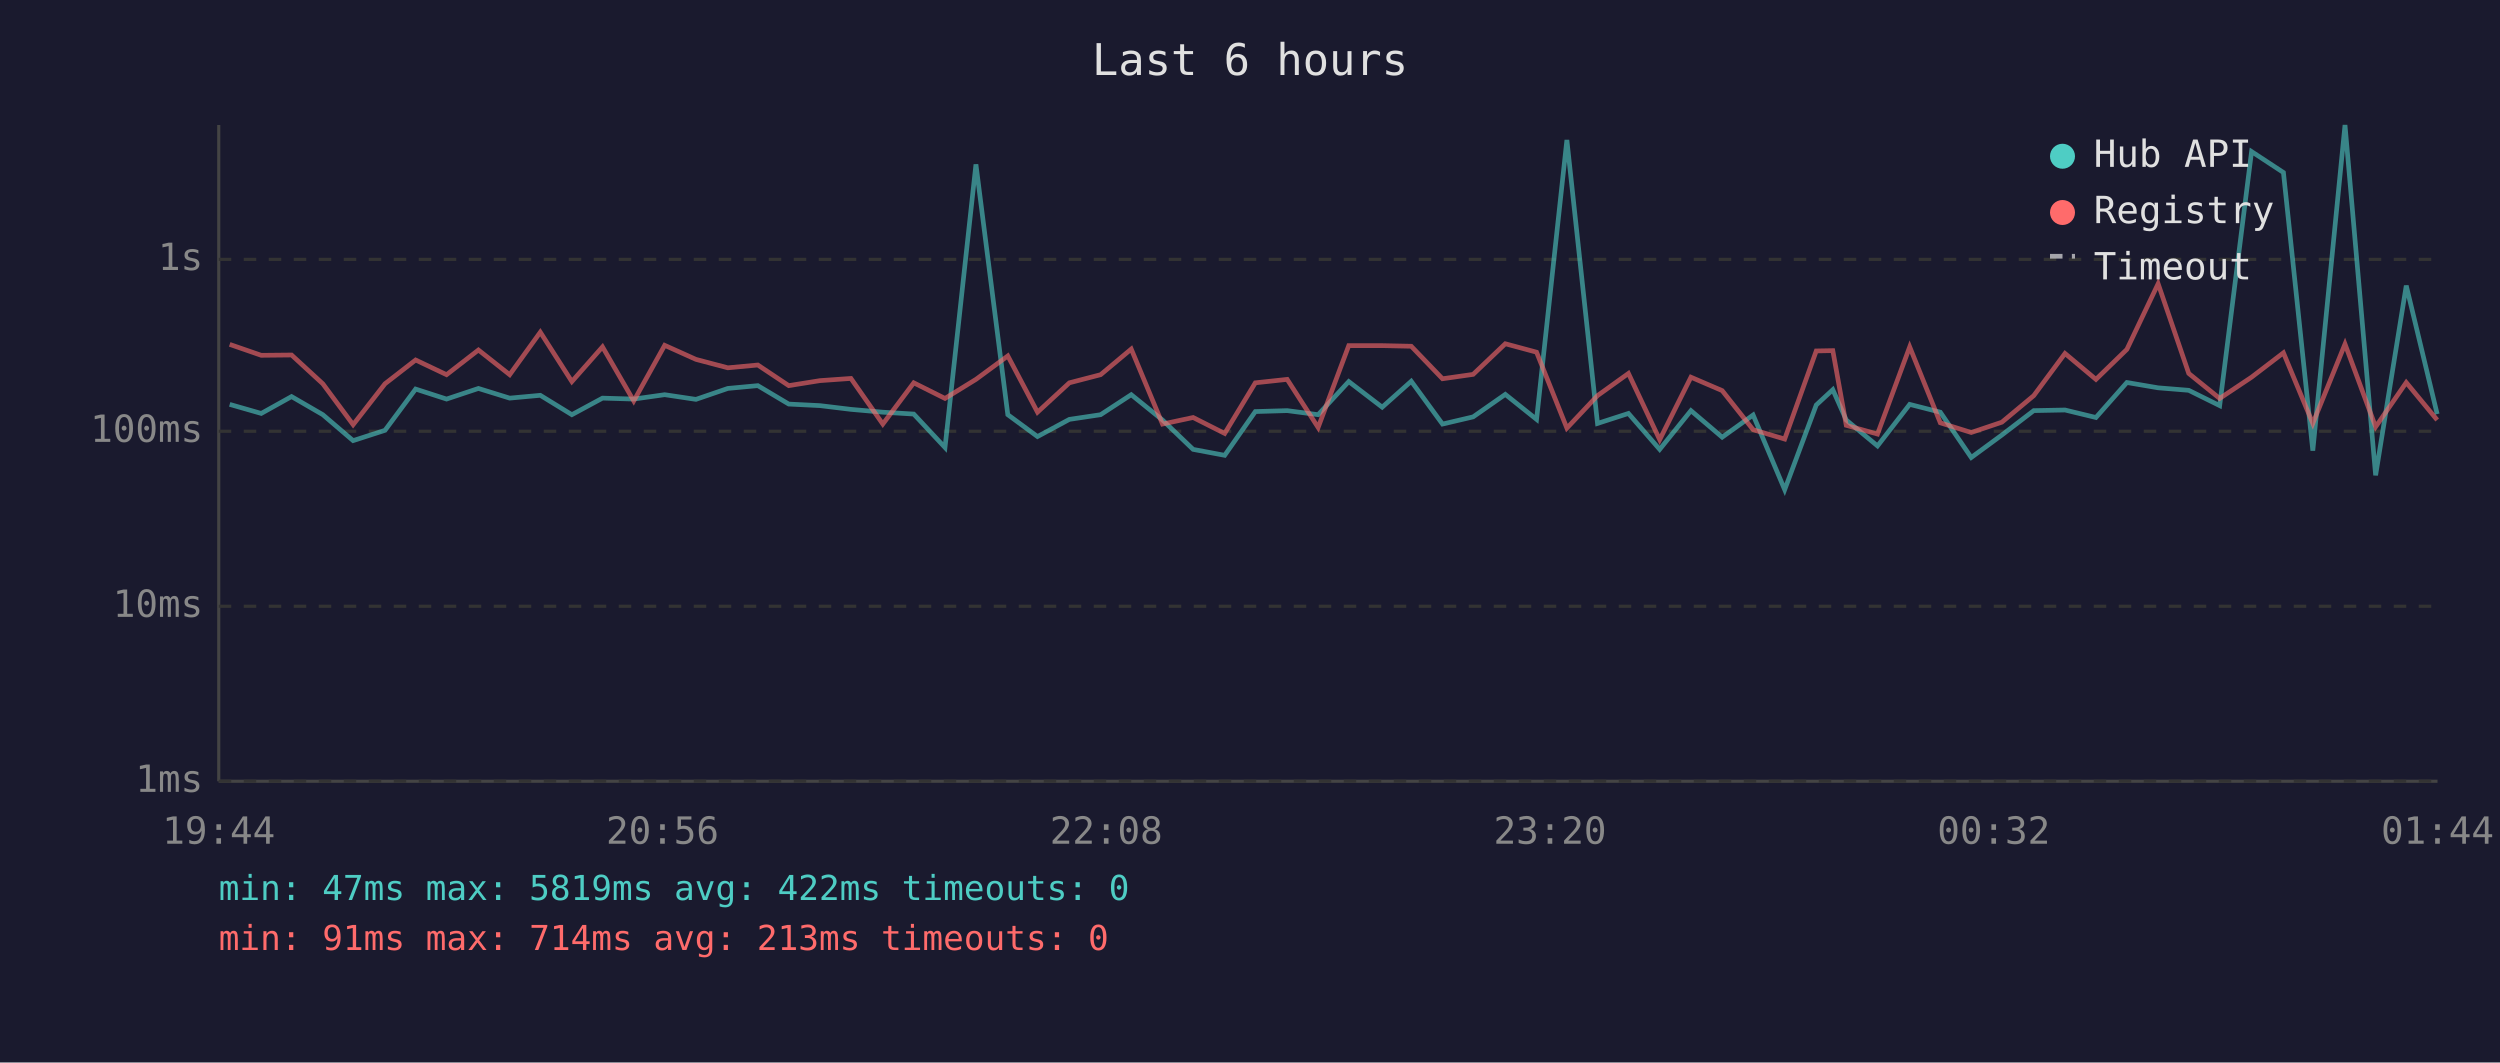
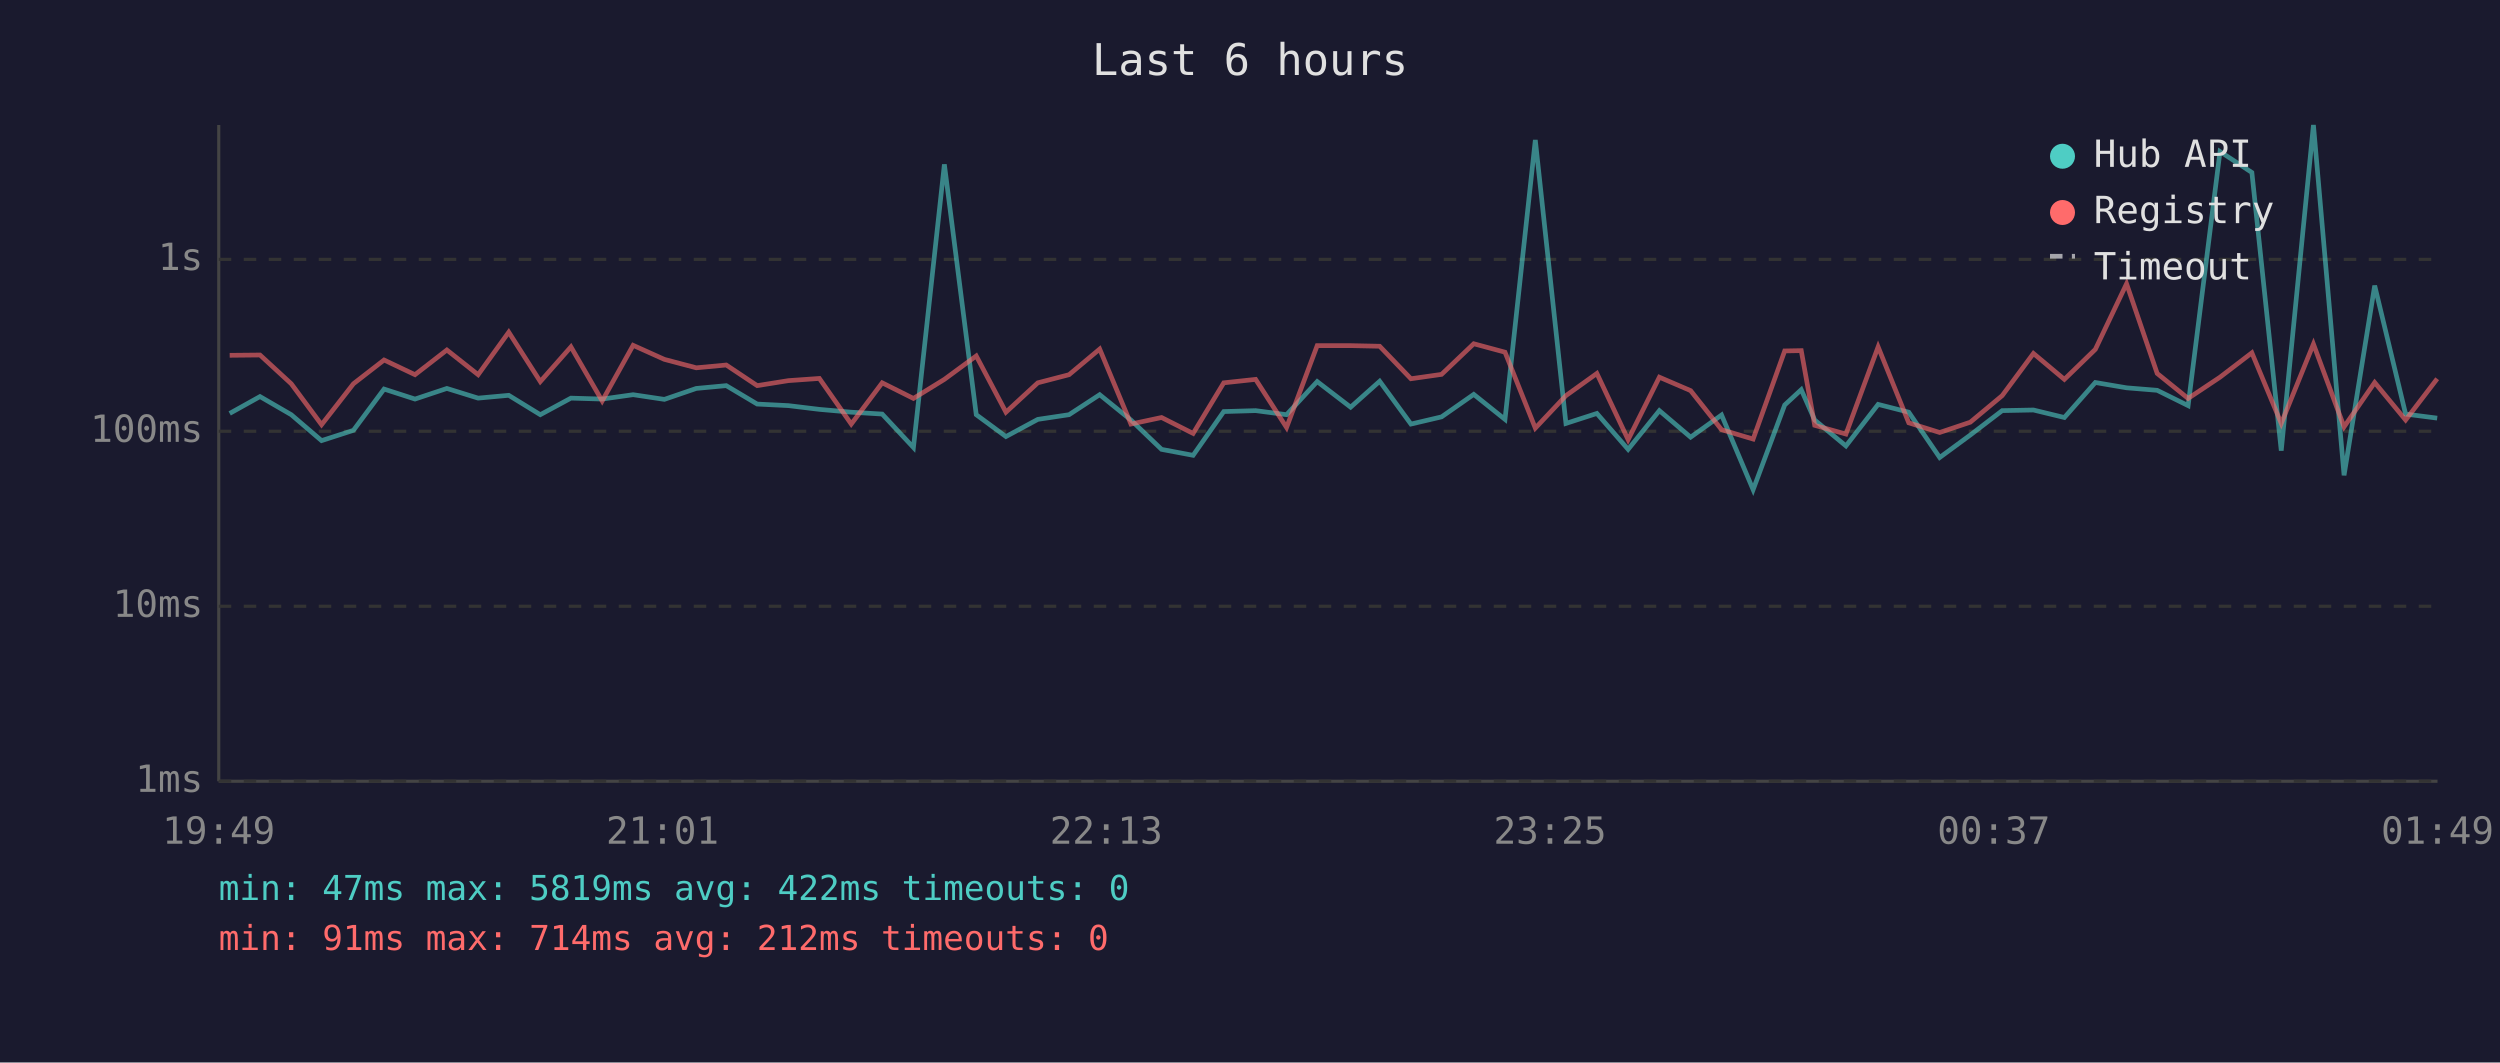
<svg xmlns="http://www.w3.org/2000/svg" viewBox="0 0 800 340" font-family="monospace" font-size="12">
  <rect width="800" height="340" fill="#1a1a2e" />
  <text x="400" y="24" fill="#e0e0e0" font-size="14" text-anchor="middle">Last 6 hours</text>
  <line x1="70" y1="40" x2="70" y2="250" stroke="#444" stroke-width="1" />
  <line x1="70" y1="250" x2="780" y2="250" stroke="#444" stroke-width="1" />
  <line x1="70" y1="250" x2="780" y2="250" stroke="#333" stroke-width="1" stroke-dasharray="4" />
  <text x="65" y="250" fill="#888" text-anchor="end" dominant-baseline="middle">1ms</text>
  <line x1="70" y1="194" x2="780" y2="194" stroke="#333" stroke-width="1" stroke-dasharray="4" />
  <text x="65" y="194" fill="#888" text-anchor="end" dominant-baseline="middle">10ms</text>
  <line x1="70" y1="138" x2="780" y2="138" stroke="#333" stroke-width="1" stroke-dasharray="4" />
  <text x="65" y="138" fill="#888" text-anchor="end" dominant-baseline="middle">100ms</text>
  <line x1="70" y1="83" x2="780" y2="83" stroke="#333" stroke-width="1" stroke-dasharray="4" />
  <text x="65" y="83" fill="#888" text-anchor="end" dominant-baseline="middle">1s</text>
-   <text x="70" y="270" fill="#888" text-anchor="middle">19:44</text>
-   <text x="212" y="270" fill="#888" text-anchor="middle">20:56</text>
-   <text x="354" y="270" fill="#888" text-anchor="middle">22:08</text>
-   <text x="496" y="270" fill="#888" text-anchor="middle">23:20</text>
-   <text x="638" y="270" fill="#888" text-anchor="middle">00:32</text>
-   <text x="780" y="270" fill="#888" text-anchor="middle">01:44</text>
-   <polyline points="73.5,129.4 83.6,132.3 93.3,126.9 103.3,132.7 113.0,141.0 123.2,137.7 133.0,124.5 142.9,127.7 153.1,124.3 163.1,127.4 172.9,126.5 183.0,132.7 192.8,127.4 202.8,127.7 212.7,126.3 222.7,127.8 232.9,124.3 242.5,123.4 252.4,129.3 262.4,129.8 272.3,131.0 282.5,131.9 292.4,132.5 302.4,143.2 312.3,52.6 322.5,132.7 332.0,139.7 342.2,134.2 352.2,132.7 362.0,126.3 372.0,134.4 381.8,143.8 391.9,145.7 401.7,131.7 411.9,131.4 421.8,132.7 431.6,122.1 442.3,130.3 451.6,122.0 461.6,135.7 471.4,133.4 481.7,126.2 491.7,134.2 501.4,44.8 511.2,135.5 521.1,132.3 531.1,143.8 541.1,131.4 551.1,139.9 561.0,132.8 571.1,156.7 581.2,129.6 586.5,124.7 590.8,134.4 600.8,142.7 611.1,129.4 620.9,131.9 630.8,146.4 640.6,139.2 650.8,131.4 660.8,131.2 670.7,133.6 680.6,122.4 690.6,124.1 700.4,124.9 710.3,129.8 720.5,48.5 730.7,55.2 740.1,144.2 750.4,40.0 760.2,152.1 770.0,91.4 779.9,132.5" fill="none" stroke="#4ecdc4" stroke-width="1.5" opacity="0.6" />
-   <polyline points="73.5,110.2 83.6,113.7 93.3,113.6 103.3,122.8 113.0,135.9 123.2,122.8 133.0,115.2 142.9,119.9 153.1,112.0 163.1,119.9 172.9,106.3 183.0,122.1 192.8,111.0 202.8,128.3 212.7,110.5 222.7,115.0 232.9,117.7 242.5,116.8 252.4,123.4 262.4,121.8 272.3,121.1 282.5,135.7 292.4,122.5 302.4,127.5 312.3,121.4 322.5,113.9 332.0,131.9 342.2,122.5 352.2,119.9 362.0,111.7 372.0,135.7 381.8,133.6 391.9,138.7 401.7,122.5 411.9,121.4 421.8,136.8 431.6,110.6 442.3,110.6 451.6,110.8 461.6,121.2 471.4,119.8 481.7,110.0 491.7,112.7 501.4,137.0 511.2,126.6 521.1,119.5 531.1,140.7 541.1,120.7 551.1,125.0 561.0,137.5 571.1,140.5 581.2,112.3 586.5,112.2 590.8,136.1 600.8,138.9 611.1,111.0 620.9,135.3 630.8,138.4 640.6,135.1 650.8,126.6 660.8,113.1 670.7,121.4 680.6,111.8 690.6,90.8 700.4,119.5 710.3,127.5 720.5,120.7 730.7,112.9 740.1,135.5 750.4,110.1 760.2,136.6 770.0,122.4 779.9,134.4" fill="none" stroke="#ff6b6b" stroke-width="1.5" opacity="0.6" />
+   <text x="70" y="270" fill="#888" text-anchor="middle">19:49</text>
+   <text x="212" y="270" fill="#888" text-anchor="middle">21:01</text>
+   <text x="354" y="270" fill="#888" text-anchor="middle">22:13</text>
+   <text x="496" y="270" fill="#888" text-anchor="middle">23:25</text>
+   <text x="638" y="270" fill="#888" text-anchor="middle">00:37</text>
+   <text x="780" y="270" fill="#888" text-anchor="middle">01:49</text>
+   <polyline points="73.5,132.3 83.2,126.9 93.2,132.7 102.9,141.0 113.1,137.7 122.9,124.5 132.8,127.7 143.0,124.3 153.0,127.4 162.8,126.5 172.9,132.7 182.7,127.4 192.7,127.7 202.6,126.3 212.6,127.8 222.8,124.3 232.4,123.4 242.3,129.3 252.3,129.8 262.2,131.0 272.4,131.9 282.3,132.5 292.3,143.2 302.2,52.6 312.4,132.7 321.9,139.7 332.1,134.2 342.1,132.7 351.9,126.3 361.9,134.4 371.7,143.8 381.8,145.7 391.6,131.7 401.8,131.4 411.7,132.7 421.5,122.1 432.2,130.3 441.5,122.0 451.5,135.7 461.3,133.4 471.6,126.2 481.6,134.2 491.3,44.8 501.1,135.5 511.0,132.3 521.0,143.8 531.0,131.4 541.0,139.9 550.9,132.8 561.0,156.7 571.1,129.6 576.4,124.7 580.7,134.4 590.7,142.7 601.0,129.4 610.8,131.9 620.7,146.4 630.5,139.2 640.7,131.4 650.7,131.2 660.6,133.6 670.5,122.4 680.5,124.1 690.3,124.9 700.2,129.8 710.4,48.5 720.6,55.2 730.0,144.2 740.3,40.0 750.1,152.1 759.9,91.4 769.8,132.5 779.9,133.8" fill="none" stroke="#4ecdc4" stroke-width="1.5" opacity="0.6" />
+   <polyline points="73.5,113.7 83.2,113.6 93.2,122.8 102.9,135.9 113.1,122.8 122.9,115.2 132.8,119.9 143.0,112.0 153.0,119.9 162.8,106.3 172.9,122.1 182.7,111.0 192.7,128.3 202.6,110.5 212.6,115.0 222.8,117.7 232.4,116.8 242.3,123.4 252.3,121.8 262.2,121.1 272.4,135.7 282.3,122.5 292.3,127.5 302.2,121.4 312.4,113.9 321.9,131.9 332.1,122.5 342.1,119.9 351.9,111.7 361.9,135.7 371.7,133.6 381.8,138.7 391.6,122.5 401.8,121.4 411.7,136.8 421.5,110.6 432.2,110.6 441.5,110.8 451.5,121.2 461.3,119.8 471.6,110.0 481.6,112.7 491.3,137.0 501.1,126.6 511.0,119.5 521.0,140.7 531.0,120.7 541.0,125.0 550.9,137.5 561.0,140.5 571.1,112.3 576.4,112.2 580.7,136.1 590.7,138.9 601.0,111.0 610.8,135.3 620.7,138.4 630.5,135.1 640.7,126.6 650.7,113.1 660.6,121.4 670.5,111.8 680.5,90.8 690.3,119.5 700.2,127.5 710.4,120.7 720.6,112.9 730.0,135.5 740.3,110.1 750.1,136.6 759.9,122.4 769.8,134.4 779.9,121.2" fill="none" stroke="#ff6b6b" stroke-width="1.5" opacity="0.6" />
  <circle cx="660" cy="50" r="4" fill="#4ecdc4" />
  <text x="670" y="50" fill="#e0e0e0" dominant-baseline="middle">Hub API</text>
  <circle cx="660" cy="68" r="4" fill="#ff6b6b" />
  <text x="670" y="68" fill="#e0e0e0" dominant-baseline="middle">Registry</text>
  <line x1="656" y1="82" x2="664" y2="82" stroke="#e0e0e0" stroke-width="1.5" stroke-dasharray="4,3" opacity="0.7" />
  <text x="670" y="86" fill="#e0e0e0" dominant-baseline="middle">Timeout</text>
  <text x="70" y="288" fill="#4ecdc4" font-size="11">min: 47ms  max: 5819ms  avg: 422ms  timeouts: 0</text>
-   <text x="70" y="304" fill="#ff6b6b" font-size="11">min: 91ms  max: 714ms  avg: 213ms  timeouts: 0</text>
+   <text x="70" y="304" fill="#ff6b6b" font-size="11">min: 91ms  max: 714ms  avg: 212ms  timeouts: 0</text>
</svg>
